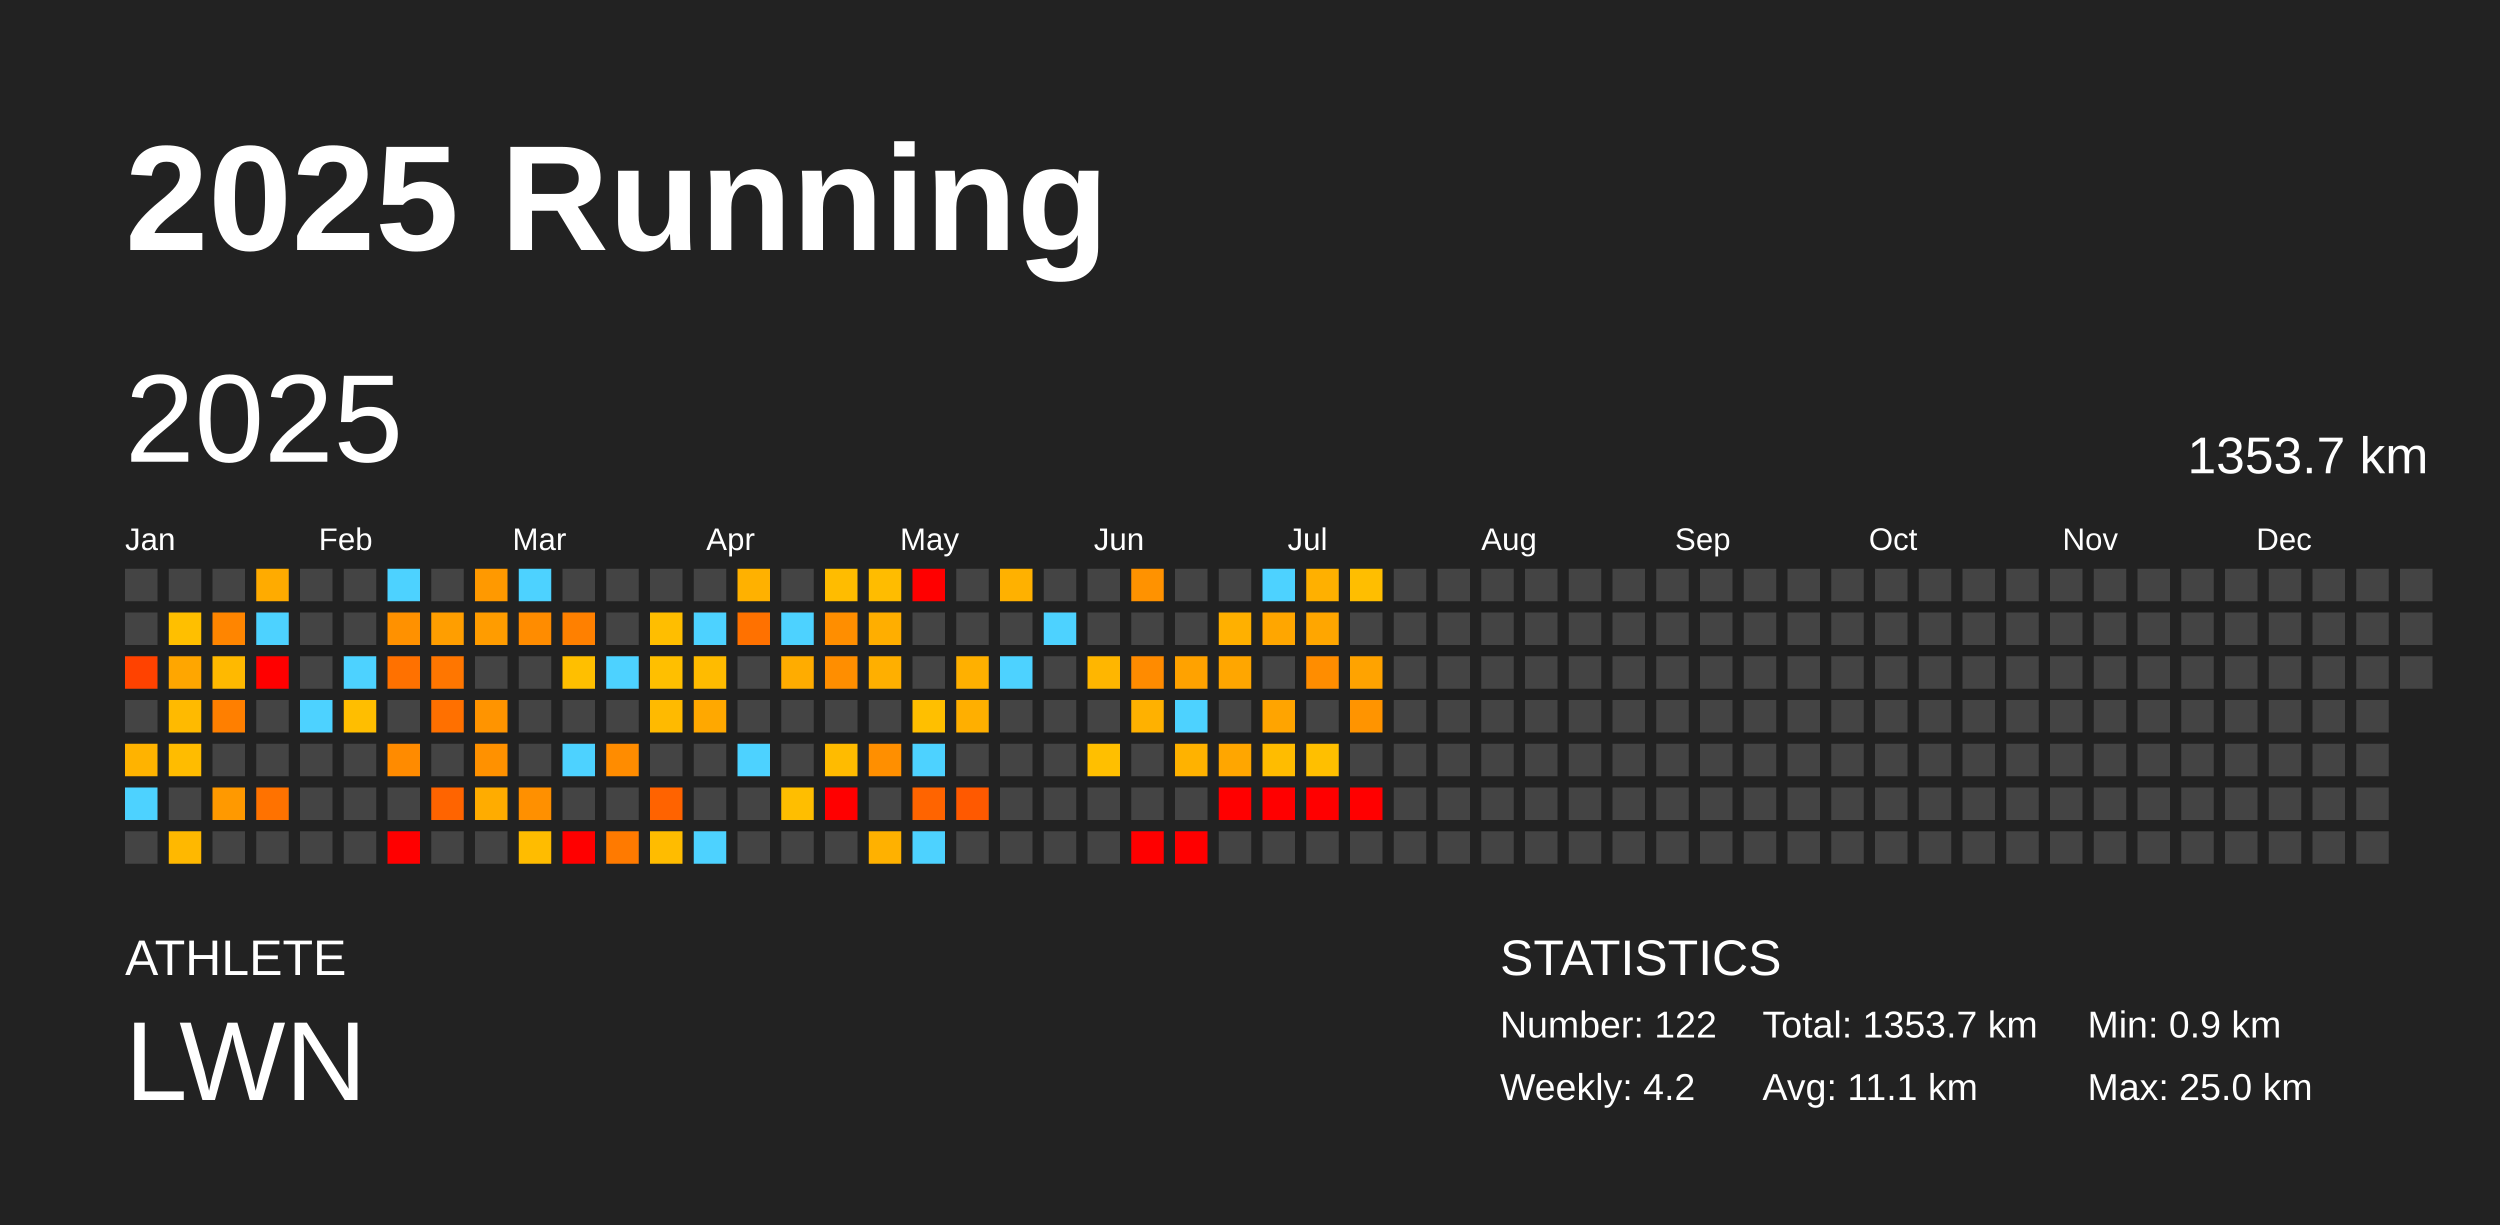
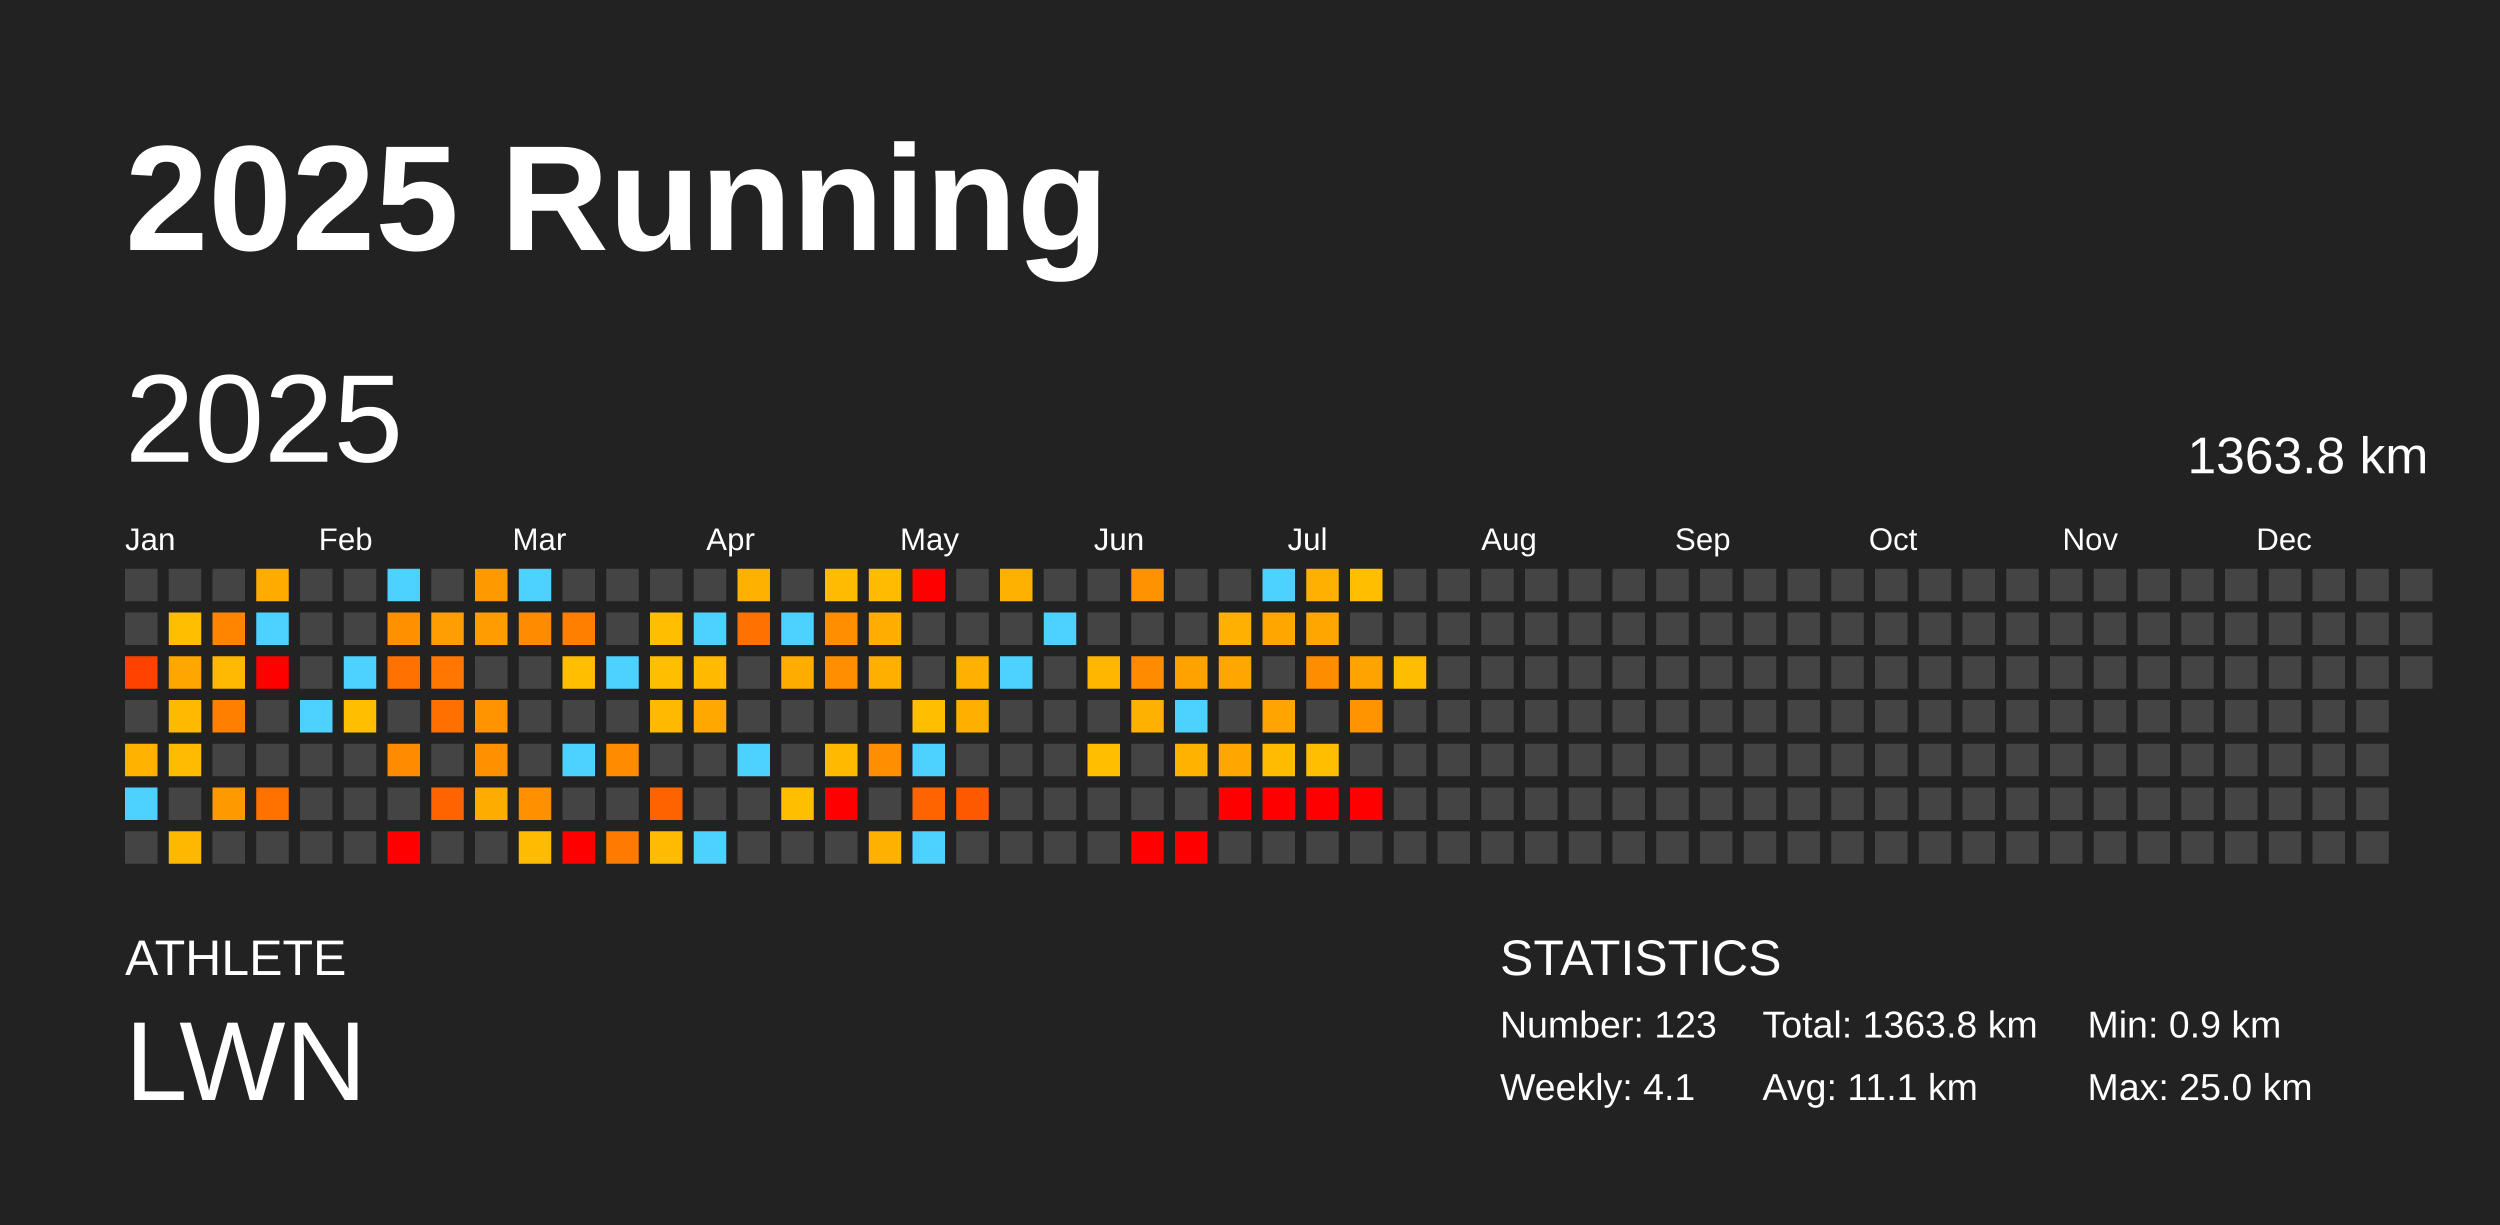
<svg xmlns="http://www.w3.org/2000/svg" baseProfile="full" height="98mm" version="1.1" viewBox="0,0,200,98" width="200mm">
  <defs />
  <rect fill="#222222" height="98" width="200" x="0" y="0" />
  <text fill="#FFFFFF" style="font-size:12px; font-family:Arial; font-weight:bold;" x="10" y="20">2025 Running</text>
  <text fill="#FFFFFF" style="font-size:4px; font-family:Arial" x="10" y="78">ATHLETE</text>
  <text fill="#FFFFFF" style="font-size:9px; font-family:Arial" x="10" y="88">LWN</text>
  <text fill="#FFFFFF" style="font-size:4px; font-family:Arial" x="120" y="78">STATISTICS</text>
-   <text fill="#FFFFFF" style="font-size:3px; font-family:Arial" x="120" y="83">Number: 122</text>
-   <text fill="#FFFFFF" style="font-size:3px; font-family:Arial" x="120" y="88">Weekly: 4.2</text>
-   <text fill="#FFFFFF" style="font-size:3px; font-family:Arial" x="141" y="83">Total: 1353.7 km</text>
+   <text fill="#FFFFFF" style="font-size:3px; font-family:Arial" x="120" y="83">Number: 123</text>
+   <text fill="#FFFFFF" style="font-size:3px; font-family:Arial" x="120" y="88">Weekly: 4.1</text>
+   <text fill="#FFFFFF" style="font-size:3px; font-family:Arial" x="141" y="83">Total: 1363.8 km</text>
  <text fill="#FFFFFF" style="font-size:3px; font-family:Arial" x="141" y="88">Avg: 11.1 km</text>
  <text fill="#FFFFFF" style="font-size:3px; font-family:Arial" x="167" y="83">Min: 0.9 km</text>
  <text fill="#FFFFFF" style="font-size:3px; font-family:Arial" x="167" y="88">Max: 25.0 km</text>
  <text dominant-baseline="hanging" fill="#FFFFFF" style="font-size:10.0px; font-family:Arial;" x="10" y="30">2025</text>
-   <text dominant-baseline="hanging" fill="#FFFFFF" style="font-size:4.125px; font-family:Arial;" x="175" y="35">1353.7 km</text>
+   <text dominant-baseline="hanging" fill="#FFFFFF" style="font-size:4.125px; font-family:Arial;" x="175" y="35">1363.8 km</text>
  <text fill="#FFFFFF" style="font-size:2.5px; font-family:Arial" x="10.0" y="44">Jan</text>
  <text fill="#FFFFFF" style="font-size:2.5px; font-family:Arial" x="25.5" y="44">Feb</text>
  <text fill="#FFFFFF" style="font-size:2.5px; font-family:Arial" x="41.0" y="44">Mar</text>
  <text fill="#FFFFFF" style="font-size:2.5px; font-family:Arial" x="56.5" y="44">Apr</text>
  <text fill="#FFFFFF" style="font-size:2.5px; font-family:Arial" x="72.0" y="44">May</text>
  <text fill="#FFFFFF" style="font-size:2.5px; font-family:Arial" x="87.5" y="44">Jun</text>
  <text fill="#FFFFFF" style="font-size:2.5px; font-family:Arial" x="103.0" y="44">Jul</text>
  <text fill="#FFFFFF" style="font-size:2.5px; font-family:Arial" x="118.5" y="44">Aug</text>
  <text fill="#FFFFFF" style="font-size:2.5px; font-family:Arial" x="134.0" y="44">Sep</text>
  <text fill="#FFFFFF" style="font-size:2.5px; font-family:Arial" x="149.5" y="44">Oct</text>
  <text fill="#FFFFFF" style="font-size:2.5px; font-family:Arial" x="165.0" y="44">Nov</text>
  <text fill="#FFFFFF" style="font-size:2.5px; font-family:Arial" x="180.5" y="44">Dec</text>
  <rect fill="#444444" height="2.6" width="2.6" x="10.0" y="45.5" />
  <rect fill="#444444" height="2.6" width="2.6" x="10.0" y="49.0" />
  <rect fill="#ff4200" height="2.6" width="2.6" x="10.0" y="52.5" />
  <rect fill="#444444" height="2.6" width="2.6" x="10.0" y="56.0" />
  <rect fill="#ffb300" height="2.6" width="2.6" x="10.0" y="59.5" />
  <rect fill="#4dd2ff" height="2.6" width="2.6" x="10.0" y="63.0" />
  <rect fill="#444444" height="2.6" width="2.6" x="10.0" y="66.5" />
  <rect fill="#444444" height="2.6" width="2.6" x="13.5" y="45.5" />
  <rect fill="#ffbf00" height="2.6" width="2.6" x="13.5" y="49.0" />
  <rect fill="#ffa600" height="2.6" width="2.6" x="13.5" y="52.5" />
  <rect fill="#ffba00" height="2.6" width="2.6" x="13.5" y="56.0" />
  <rect fill="#ffbc00" height="2.6" width="2.6" x="13.5" y="59.5" />
  <rect fill="#444444" height="2.6" width="2.6" x="13.5" y="63.0" />
  <rect fill="#ffb800" height="2.6" width="2.6" x="13.5" y="66.5" />
  <rect fill="#444444" height="2.6" width="2.6" x="17.0" y="45.5" />
  <rect fill="#ff8500" height="2.6" width="2.6" x="17.0" y="49.0" />
  <rect fill="#ffb900" height="2.6" width="2.6" x="17.0" y="52.5" />
  <rect fill="#ff7f00" height="2.6" width="2.6" x="17.0" y="56.0" />
  <rect fill="#444444" height="2.6" width="2.6" x="17.0" y="59.5" />
  <rect fill="#ff9900" height="2.6" width="2.6" x="17.0" y="63.0" />
  <rect fill="#444444" height="2.6" width="2.6" x="17.0" y="66.5" />
  <rect fill="#ffab00" height="2.6" width="2.6" x="20.5" y="45.5" />
  <rect fill="#4dd2ff" height="2.6" width="2.6" x="20.5" y="49.0" />
  <rect fill="red" height="2.6" width="2.6" x="20.5" y="52.5" />
  <rect fill="#444444" height="2.6" width="2.6" x="20.5" y="56.0" />
  <rect fill="#444444" height="2.6" width="2.6" x="20.5" y="59.5" />
  <rect fill="#ff7200" height="2.6" width="2.6" x="20.5" y="63.0" />
  <rect fill="#444444" height="2.6" width="2.6" x="20.5" y="66.5" />
  <rect fill="#444444" height="2.6" width="2.6" x="24.0" y="45.5" />
  <rect fill="#444444" height="2.6" width="2.6" x="24.0" y="49.0" />
  <rect fill="#444444" height="2.6" width="2.6" x="24.0" y="52.5" />
  <rect fill="#4dd2ff" height="2.6" width="2.6" x="24.0" y="56.0" />
  <rect fill="#444444" height="2.6" width="2.6" x="24.0" y="59.5" />
  <rect fill="#444444" height="2.6" width="2.6" x="24.0" y="63.0" />
  <rect fill="#444444" height="2.6" width="2.6" x="24.0" y="66.5" />
  <rect fill="#444444" height="2.6" width="2.6" x="27.5" y="45.5" />
  <rect fill="#444444" height="2.6" width="2.6" x="27.5" y="49.0" />
  <rect fill="#4dd2ff" height="2.6" width="2.6" x="27.5" y="52.5" />
  <rect fill="#ffbe00" height="2.6" width="2.6" x="27.5" y="56.0" />
  <rect fill="#444444" height="2.6" width="2.6" x="27.5" y="59.5" />
  <rect fill="#444444" height="2.6" width="2.6" x="27.5" y="63.0" />
  <rect fill="#444444" height="2.6" width="2.6" x="27.5" y="66.5" />
  <rect fill="#4dd2ff" height="2.6" width="2.6" x="31.0" y="45.5" />
  <rect fill="#ff9100" height="2.6" width="2.6" x="31.0" y="49.0" />
  <rect fill="#ff7100" height="2.6" width="2.6" x="31.0" y="52.5" />
  <rect fill="#444444" height="2.6" width="2.6" x="31.0" y="56.0" />
  <rect fill="#ff8b00" height="2.6" width="2.6" x="31.0" y="59.5" />
  <rect fill="#444444" height="2.6" width="2.6" x="31.0" y="63.0" />
  <rect fill="red" height="2.6" width="2.6" x="31.0" y="66.5" />
  <rect fill="#444444" height="2.6" width="2.6" x="34.5" y="45.5" />
  <rect fill="#ff9e00" height="2.6" width="2.6" x="34.5" y="49.0" />
  <rect fill="#ff7600" height="2.6" width="2.6" x="34.5" y="52.5" />
  <rect fill="#ff7000" height="2.6" width="2.6" x="34.5" y="56.0" />
  <rect fill="#444444" height="2.6" width="2.6" x="34.5" y="59.5" />
  <rect fill="#ff6400" height="2.6" width="2.6" x="34.5" y="63.0" />
  <rect fill="#444444" height="2.6" width="2.6" x="34.5" y="66.5" />
  <rect fill="#ff9900" height="2.6" width="2.6" x="38.0" y="45.5" />
  <rect fill="#ff9c00" height="2.6" width="2.6" x="38.0" y="49.0" />
  <rect fill="#444444" height="2.6" width="2.6" x="38.0" y="52.5" />
  <rect fill="#ff9400" height="2.6" width="2.6" x="38.0" y="56.0" />
  <rect fill="#ff9100" height="2.6" width="2.6" x="38.0" y="59.5" />
  <rect fill="#ffac00" height="2.6" width="2.6" x="38.0" y="63.0" />
  <rect fill="#444444" height="2.6" width="2.6" x="38.0" y="66.5" />
  <rect fill="#4dd2ff" height="2.6" width="2.6" x="41.5" y="45.5" />
  <rect fill="#ff8c00" height="2.6" width="2.6" x="41.5" y="49.0" />
  <rect fill="#444444" height="2.6" width="2.6" x="41.5" y="52.5" />
  <rect fill="#444444" height="2.6" width="2.6" x="41.5" y="56.0" />
  <rect fill="#444444" height="2.6" width="2.6" x="41.5" y="59.5" />
  <rect fill="#ff9000" height="2.6" width="2.6" x="41.5" y="63.0" />
  <rect fill="#ffbc00" height="2.6" width="2.6" x="41.5" y="66.5" />
  <rect fill="#444444" height="2.6" width="2.6" x="45.0" y="45.5" />
  <rect fill="#ff8000" height="2.6" width="2.6" x="45.0" y="49.0" />
  <rect fill="#ffbf00" height="2.6" width="2.6" x="45.0" y="52.5" />
  <rect fill="#444444" height="2.6" width="2.6" x="45.0" y="56.0" />
  <rect fill="#4dd2ff" height="2.6" width="2.6" x="45.0" y="59.5" />
  <rect fill="#444444" height="2.6" width="2.6" x="45.0" y="63.0" />
  <rect fill="red" height="2.6" width="2.6" x="45.0" y="66.5" />
  <rect fill="#444444" height="2.6" width="2.6" x="48.5" y="45.5" />
  <rect fill="#444444" height="2.6" width="2.6" x="48.5" y="49.0" />
  <rect fill="#4dd2ff" height="2.6" width="2.6" x="48.5" y="52.5" />
  <rect fill="#444444" height="2.6" width="2.6" x="48.5" y="56.0" />
  <rect fill="#ff8c00" height="2.6" width="2.6" x="48.5" y="59.5" />
  <rect fill="#444444" height="2.6" width="2.6" x="48.5" y="63.0" />
  <rect fill="#ff7a00" height="2.6" width="2.6" x="48.5" y="66.5" />
  <rect fill="#444444" height="2.6" width="2.6" x="52.0" y="45.5" />
  <rect fill="#ffbe00" height="2.6" width="2.6" x="52.0" y="49.0" />
  <rect fill="#ffbf00" height="2.6" width="2.6" x="52.0" y="52.5" />
  <rect fill="#ffba00" height="2.6" width="2.6" x="52.0" y="56.0" />
  <rect fill="#444444" height="2.6" width="2.6" x="52.0" y="59.5" />
  <rect fill="#ff6300" height="2.6" width="2.6" x="52.0" y="63.0" />
  <rect fill="#ffbc00" height="2.6" width="2.6" x="52.0" y="66.5" />
  <rect fill="#444444" height="2.6" width="2.6" x="55.5" y="45.5" />
  <rect fill="#4dd2ff" height="2.6" width="2.6" x="55.5" y="49.0" />
  <rect fill="#ffbb00" height="2.6" width="2.6" x="55.5" y="52.5" />
  <rect fill="#ffa800" height="2.6" width="2.6" x="55.5" y="56.0" />
  <rect fill="#444444" height="2.6" width="2.6" x="55.5" y="59.5" />
  <rect fill="#444444" height="2.6" width="2.6" x="55.5" y="63.0" />
  <rect fill="#4dd2ff" height="2.6" width="2.6" x="55.5" y="66.5" />
  <rect fill="#ffb100" height="2.6" width="2.6" x="59.0" y="45.5" />
  <rect fill="#ff7100" height="2.6" width="2.6" x="59.0" y="49.0" />
  <rect fill="#444444" height="2.6" width="2.6" x="59.0" y="52.5" />
  <rect fill="#444444" height="2.6" width="2.6" x="59.0" y="56.0" />
  <rect fill="#4dd2ff" height="2.6" width="2.6" x="59.0" y="59.5" />
  <rect fill="#444444" height="2.6" width="2.6" x="59.0" y="63.0" />
  <rect fill="#444444" height="2.6" width="2.6" x="59.0" y="66.5" />
  <rect fill="#444444" height="2.6" width="2.6" x="62.5" y="45.5" />
  <rect fill="#4dd2ff" height="2.6" width="2.6" x="62.5" y="49.0" />
  <rect fill="#ffac00" height="2.6" width="2.6" x="62.5" y="52.5" />
  <rect fill="#444444" height="2.6" width="2.6" x="62.5" y="56.0" />
  <rect fill="#444444" height="2.6" width="2.6" x="62.5" y="59.5" />
  <rect fill="#ffbe00" height="2.6" width="2.6" x="62.5" y="63.0" />
  <rect fill="#444444" height="2.6" width="2.6" x="62.5" y="66.5" />
  <rect fill="#ffbc00" height="2.6" width="2.6" x="66.0" y="45.5" />
  <rect fill="#ff8e00" height="2.6" width="2.6" x="66.0" y="49.0" />
  <rect fill="#ff8e00" height="2.6" width="2.6" x="66.0" y="52.5" />
  <rect fill="#444444" height="2.6" width="2.6" x="66.0" y="56.0" />
  <rect fill="#ffbb00" height="2.6" width="2.6" x="66.0" y="59.5" />
  <rect fill="red" height="2.6" width="2.6" x="66.0" y="63.0" />
  <rect fill="#444444" height="2.6" width="2.6" x="66.0" y="66.5" />
  <rect fill="#ffbc00" height="2.6" width="2.6" x="69.5" y="45.5" />
  <rect fill="#ffae00" height="2.6" width="2.6" x="69.5" y="49.0" />
  <rect fill="#ffaf00" height="2.6" width="2.6" x="69.5" y="52.5" />
  <rect fill="#444444" height="2.6" width="2.6" x="69.5" y="56.0" />
  <rect fill="#ff8f00" height="2.6" width="2.6" x="69.5" y="59.5" />
  <rect fill="#444444" height="2.6" width="2.6" x="69.5" y="63.0" />
  <rect fill="#ffb100" height="2.6" width="2.6" x="69.5" y="66.5" />
  <rect fill="red" height="2.6" width="2.6" x="73.0" y="45.5" />
  <rect fill="#444444" height="2.6" width="2.6" x="73.0" y="49.0" />
  <rect fill="#444444" height="2.6" width="2.6" x="73.0" y="52.5" />
  <rect fill="#ffbf00" height="2.6" width="2.6" x="73.0" y="56.0" />
  <rect fill="#4dd2ff" height="2.6" width="2.6" x="73.0" y="59.5" />
  <rect fill="#ff6400" height="2.6" width="2.6" x="73.0" y="63.0" />
  <rect fill="#4dd2ff" height="2.6" width="2.6" x="73.0" y="66.5" />
  <rect fill="#444444" height="2.6" width="2.6" x="76.5" y="45.5" />
  <rect fill="#444444" height="2.6" width="2.6" x="76.5" y="49.0" />
  <rect fill="#ffb000" height="2.6" width="2.6" x="76.5" y="52.5" />
  <rect fill="#ffaf00" height="2.6" width="2.6" x="76.5" y="56.0" />
  <rect fill="#444444" height="2.6" width="2.6" x="76.5" y="59.5" />
  <rect fill="#ff5900" height="2.6" width="2.6" x="76.5" y="63.0" />
  <rect fill="#444444" height="2.6" width="2.6" x="76.5" y="66.5" />
  <rect fill="#ffb100" height="2.6" width="2.6" x="80.0" y="45.5" />
  <rect fill="#444444" height="2.6" width="2.6" x="80.0" y="49.0" />
  <rect fill="#4dd2ff" height="2.6" width="2.6" x="80.0" y="52.5" />
  <rect fill="#444444" height="2.6" width="2.6" x="80.0" y="56.0" />
  <rect fill="#444444" height="2.6" width="2.6" x="80.0" y="59.5" />
  <rect fill="#444444" height="2.6" width="2.6" x="80.0" y="63.0" />
  <rect fill="#444444" height="2.6" width="2.6" x="80.0" y="66.5" />
  <rect fill="#444444" height="2.6" width="2.6" x="83.5" y="45.5" />
  <rect fill="#4dd2ff" height="2.6" width="2.6" x="83.5" y="49.0" />
  <rect fill="#444444" height="2.6" width="2.6" x="83.5" y="52.5" />
  <rect fill="#444444" height="2.6" width="2.6" x="83.5" y="56.0" />
  <rect fill="#444444" height="2.6" width="2.6" x="83.5" y="59.5" />
  <rect fill="#444444" height="2.6" width="2.6" x="83.5" y="63.0" />
  <rect fill="#444444" height="2.6" width="2.6" x="83.5" y="66.5" />
  <rect fill="#444444" height="2.6" width="2.6" x="87.0" y="45.5" />
  <rect fill="#444444" height="2.6" width="2.6" x="87.0" y="49.0" />
  <rect fill="#ffb600" height="2.6" width="2.6" x="87.0" y="52.5" />
  <rect fill="#444444" height="2.6" width="2.6" x="87.0" y="56.0" />
  <rect fill="#ffbf00" height="2.6" width="2.6" x="87.0" y="59.5" />
  <rect fill="#444444" height="2.6" width="2.6" x="87.0" y="63.0" />
  <rect fill="#444444" height="2.6" width="2.6" x="87.0" y="66.5" />
  <rect fill="#ff9200" height="2.6" width="2.6" x="90.5" y="45.5" />
  <rect fill="#444444" height="2.6" width="2.6" x="90.5" y="49.0" />
  <rect fill="#ff8b00" height="2.6" width="2.6" x="90.5" y="52.5" />
  <rect fill="#ffb100" height="2.6" width="2.6" x="90.5" y="56.0" />
  <rect fill="#444444" height="2.6" width="2.6" x="90.5" y="59.5" />
  <rect fill="#444444" height="2.6" width="2.6" x="90.5" y="63.0" />
  <rect fill="red" height="2.6" width="2.6" x="90.5" y="66.5" />
  <rect fill="#444444" height="2.6" width="2.6" x="94.0" y="45.5" />
  <rect fill="#444444" height="2.6" width="2.6" x="94.0" y="49.0" />
  <rect fill="#ffa200" height="2.6" width="2.6" x="94.0" y="52.5" />
  <rect fill="#4dd2ff" height="2.6" width="2.6" x="94.0" y="56.0" />
  <rect fill="#ffb200" height="2.6" width="2.6" x="94.0" y="59.5" />
  <rect fill="#444444" height="2.6" width="2.6" x="94.0" y="63.0" />
  <rect fill="red" height="2.6" width="2.6" x="94.0" y="66.5" />
  <rect fill="#444444" height="2.6" width="2.6" x="97.5" y="45.5" />
  <rect fill="#ffb000" height="2.6" width="2.6" x="97.5" y="49.0" />
  <rect fill="#ffa600" height="2.6" width="2.6" x="97.5" y="52.5" />
  <rect fill="#444444" height="2.6" width="2.6" x="97.5" y="56.0" />
  <rect fill="#ffa600" height="2.6" width="2.6" x="97.5" y="59.5" />
  <rect fill="red" height="2.6" width="2.6" x="97.5" y="63.0" />
  <rect fill="#444444" height="2.6" width="2.6" x="97.5" y="66.5" />
  <rect fill="#4dd2ff" height="2.6" width="2.6" x="101.0" y="45.5" />
  <rect fill="#ffa600" height="2.6" width="2.6" x="101.0" y="49.0" />
  <rect fill="#444444" height="2.6" width="2.6" x="101.0" y="52.5" />
  <rect fill="#ffa400" height="2.6" width="2.6" x="101.0" y="56.0" />
  <rect fill="#ffbc00" height="2.6" width="2.6" x="101.0" y="59.5" />
  <rect fill="red" height="2.6" width="2.6" x="101.0" y="63.0" />
  <rect fill="#444444" height="2.6" width="2.6" x="101.0" y="66.5" />
  <rect fill="#ffb000" height="2.6" width="2.6" x="104.5" y="45.5" />
  <rect fill="#ffa600" height="2.6" width="2.6" x="104.5" y="49.0" />
  <rect fill="#ff8d00" height="2.6" width="2.6" x="104.5" y="52.5" />
  <rect fill="#444444" height="2.6" width="2.6" x="104.5" y="56.0" />
  <rect fill="#ffbf00" height="2.6" width="2.6" x="104.5" y="59.5" />
  <rect fill="red" height="2.6" width="2.6" x="104.5" y="63.0" />
  <rect fill="#444444" height="2.6" width="2.6" x="104.5" y="66.5" />
  <rect fill="#ffbe00" height="2.6" width="2.6" x="108.0" y="45.5" />
  <rect fill="#444444" height="2.6" width="2.6" x="108.0" y="49.0" />
  <rect fill="#ffa300" height="2.6" width="2.6" x="108.0" y="52.5" />
  <rect fill="#ff9400" height="2.6" width="2.6" x="108.0" y="56.0" />
  <rect fill="#444444" height="2.6" width="2.6" x="108.0" y="59.5" />
  <rect fill="red" height="2.6" width="2.6" x="108.0" y="63.0" />
  <rect fill="#444444" height="2.6" width="2.6" x="108.0" y="66.5" />
  <rect fill="#444444" height="2.6" width="2.6" x="111.5" y="45.5" />
  <rect fill="#444444" height="2.6" width="2.6" x="111.5" y="49.0" />
-   <rect fill="#444444" height="2.6" width="2.6" x="111.5" y="52.5" />
+   <rect fill="#ffbd00" height="2.6" width="2.6" x="111.5" y="52.5" />
  <rect fill="#444444" height="2.6" width="2.6" x="111.5" y="56.0" />
  <rect fill="#444444" height="2.6" width="2.6" x="111.5" y="59.5" />
  <rect fill="#444444" height="2.6" width="2.6" x="111.5" y="63.0" />
  <rect fill="#444444" height="2.6" width="2.6" x="111.5" y="66.5" />
  <rect fill="#444444" height="2.6" width="2.6" x="115.0" y="45.5" />
  <rect fill="#444444" height="2.6" width="2.6" x="115.0" y="49.0" />
  <rect fill="#444444" height="2.6" width="2.6" x="115.0" y="52.5" />
  <rect fill="#444444" height="2.6" width="2.6" x="115.0" y="56.0" />
  <rect fill="#444444" height="2.6" width="2.6" x="115.0" y="59.5" />
  <rect fill="#444444" height="2.6" width="2.6" x="115.0" y="63.0" />
  <rect fill="#444444" height="2.6" width="2.6" x="115.0" y="66.5" />
  <rect fill="#444444" height="2.6" width="2.6" x="118.5" y="45.5" />
  <rect fill="#444444" height="2.6" width="2.6" x="118.5" y="49.0" />
  <rect fill="#444444" height="2.6" width="2.6" x="118.5" y="52.5" />
  <rect fill="#444444" height="2.6" width="2.6" x="118.5" y="56.0" />
  <rect fill="#444444" height="2.6" width="2.6" x="118.5" y="59.5" />
  <rect fill="#444444" height="2.6" width="2.6" x="118.5" y="63.0" />
  <rect fill="#444444" height="2.6" width="2.6" x="118.5" y="66.5" />
  <rect fill="#444444" height="2.6" width="2.6" x="122.0" y="45.5" />
  <rect fill="#444444" height="2.6" width="2.6" x="122.0" y="49.0" />
  <rect fill="#444444" height="2.6" width="2.6" x="122.0" y="52.5" />
  <rect fill="#444444" height="2.6" width="2.6" x="122.0" y="56.0" />
  <rect fill="#444444" height="2.6" width="2.6" x="122.0" y="59.5" />
  <rect fill="#444444" height="2.6" width="2.6" x="122.0" y="63.0" />
  <rect fill="#444444" height="2.6" width="2.6" x="122.0" y="66.5" />
  <rect fill="#444444" height="2.6" width="2.6" x="125.5" y="45.5" />
  <rect fill="#444444" height="2.6" width="2.6" x="125.5" y="49.0" />
  <rect fill="#444444" height="2.6" width="2.6" x="125.5" y="52.5" />
  <rect fill="#444444" height="2.6" width="2.6" x="125.5" y="56.0" />
  <rect fill="#444444" height="2.6" width="2.6" x="125.5" y="59.5" />
  <rect fill="#444444" height="2.6" width="2.6" x="125.5" y="63.0" />
  <rect fill="#444444" height="2.6" width="2.6" x="125.5" y="66.5" />
  <rect fill="#444444" height="2.6" width="2.6" x="129.0" y="45.5" />
  <rect fill="#444444" height="2.6" width="2.6" x="129.0" y="49.0" />
  <rect fill="#444444" height="2.6" width="2.6" x="129.0" y="52.5" />
  <rect fill="#444444" height="2.6" width="2.6" x="129.0" y="56.0" />
  <rect fill="#444444" height="2.6" width="2.6" x="129.0" y="59.5" />
  <rect fill="#444444" height="2.6" width="2.6" x="129.0" y="63.0" />
  <rect fill="#444444" height="2.6" width="2.6" x="129.0" y="66.5" />
  <rect fill="#444444" height="2.6" width="2.6" x="132.5" y="45.5" />
  <rect fill="#444444" height="2.6" width="2.6" x="132.5" y="49.0" />
  <rect fill="#444444" height="2.6" width="2.6" x="132.5" y="52.5" />
  <rect fill="#444444" height="2.6" width="2.6" x="132.5" y="56.0" />
  <rect fill="#444444" height="2.6" width="2.6" x="132.5" y="59.5" />
  <rect fill="#444444" height="2.6" width="2.6" x="132.5" y="63.0" />
  <rect fill="#444444" height="2.6" width="2.6" x="132.5" y="66.5" />
  <rect fill="#444444" height="2.6" width="2.6" x="136.0" y="45.5" />
  <rect fill="#444444" height="2.6" width="2.6" x="136.0" y="49.0" />
  <rect fill="#444444" height="2.6" width="2.6" x="136.0" y="52.5" />
  <rect fill="#444444" height="2.6" width="2.6" x="136.0" y="56.0" />
  <rect fill="#444444" height="2.6" width="2.6" x="136.0" y="59.5" />
  <rect fill="#444444" height="2.6" width="2.6" x="136.0" y="63.0" />
  <rect fill="#444444" height="2.6" width="2.6" x="136.0" y="66.5" />
  <rect fill="#444444" height="2.6" width="2.6" x="139.5" y="45.5" />
  <rect fill="#444444" height="2.6" width="2.6" x="139.5" y="49.0" />
  <rect fill="#444444" height="2.6" width="2.6" x="139.5" y="52.5" />
  <rect fill="#444444" height="2.6" width="2.6" x="139.5" y="56.0" />
  <rect fill="#444444" height="2.6" width="2.6" x="139.5" y="59.5" />
  <rect fill="#444444" height="2.6" width="2.6" x="139.5" y="63.0" />
  <rect fill="#444444" height="2.6" width="2.6" x="139.5" y="66.5" />
  <rect fill="#444444" height="2.6" width="2.6" x="143.0" y="45.5" />
  <rect fill="#444444" height="2.6" width="2.6" x="143.0" y="49.0" />
  <rect fill="#444444" height="2.6" width="2.6" x="143.0" y="52.5" />
  <rect fill="#444444" height="2.6" width="2.6" x="143.0" y="56.0" />
  <rect fill="#444444" height="2.6" width="2.6" x="143.0" y="59.5" />
  <rect fill="#444444" height="2.6" width="2.6" x="143.0" y="63.0" />
  <rect fill="#444444" height="2.6" width="2.6" x="143.0" y="66.5" />
  <rect fill="#444444" height="2.6" width="2.6" x="146.5" y="45.5" />
  <rect fill="#444444" height="2.6" width="2.6" x="146.5" y="49.0" />
  <rect fill="#444444" height="2.6" width="2.6" x="146.5" y="52.5" />
  <rect fill="#444444" height="2.6" width="2.6" x="146.5" y="56.0" />
  <rect fill="#444444" height="2.6" width="2.6" x="146.5" y="59.5" />
  <rect fill="#444444" height="2.6" width="2.6" x="146.5" y="63.0" />
  <rect fill="#444444" height="2.6" width="2.6" x="146.5" y="66.5" />
  <rect fill="#444444" height="2.6" width="2.6" x="150.0" y="45.5" />
  <rect fill="#444444" height="2.6" width="2.6" x="150.0" y="49.0" />
  <rect fill="#444444" height="2.6" width="2.6" x="150.0" y="52.5" />
  <rect fill="#444444" height="2.6" width="2.6" x="150.0" y="56.0" />
  <rect fill="#444444" height="2.6" width="2.6" x="150.0" y="59.5" />
  <rect fill="#444444" height="2.6" width="2.6" x="150.0" y="63.0" />
  <rect fill="#444444" height="2.6" width="2.6" x="150.0" y="66.5" />
  <rect fill="#444444" height="2.6" width="2.6" x="153.5" y="45.5" />
  <rect fill="#444444" height="2.6" width="2.6" x="153.5" y="49.0" />
  <rect fill="#444444" height="2.6" width="2.6" x="153.5" y="52.5" />
  <rect fill="#444444" height="2.6" width="2.6" x="153.5" y="56.0" />
  <rect fill="#444444" height="2.6" width="2.6" x="153.5" y="59.5" />
  <rect fill="#444444" height="2.6" width="2.6" x="153.5" y="63.0" />
  <rect fill="#444444" height="2.6" width="2.6" x="153.5" y="66.5" />
  <rect fill="#444444" height="2.6" width="2.6" x="157.0" y="45.5" />
  <rect fill="#444444" height="2.6" width="2.6" x="157.0" y="49.0" />
  <rect fill="#444444" height="2.6" width="2.6" x="157.0" y="52.5" />
  <rect fill="#444444" height="2.6" width="2.6" x="157.0" y="56.0" />
  <rect fill="#444444" height="2.6" width="2.6" x="157.0" y="59.5" />
  <rect fill="#444444" height="2.6" width="2.6" x="157.0" y="63.0" />
  <rect fill="#444444" height="2.6" width="2.6" x="157.0" y="66.5" />
  <rect fill="#444444" height="2.6" width="2.6" x="160.5" y="45.5" />
  <rect fill="#444444" height="2.6" width="2.6" x="160.5" y="49.0" />
  <rect fill="#444444" height="2.6" width="2.6" x="160.5" y="52.5" />
  <rect fill="#444444" height="2.6" width="2.6" x="160.5" y="56.0" />
  <rect fill="#444444" height="2.6" width="2.6" x="160.5" y="59.5" />
  <rect fill="#444444" height="2.6" width="2.6" x="160.5" y="63.0" />
  <rect fill="#444444" height="2.6" width="2.6" x="160.5" y="66.5" />
  <rect fill="#444444" height="2.6" width="2.6" x="164.0" y="45.5" />
  <rect fill="#444444" height="2.6" width="2.6" x="164.0" y="49.0" />
  <rect fill="#444444" height="2.6" width="2.6" x="164.0" y="52.5" />
  <rect fill="#444444" height="2.6" width="2.6" x="164.0" y="56.0" />
  <rect fill="#444444" height="2.6" width="2.6" x="164.0" y="59.5" />
  <rect fill="#444444" height="2.6" width="2.6" x="164.0" y="63.0" />
  <rect fill="#444444" height="2.6" width="2.6" x="164.0" y="66.5" />
  <rect fill="#444444" height="2.6" width="2.6" x="167.5" y="45.5" />
  <rect fill="#444444" height="2.6" width="2.6" x="167.5" y="49.0" />
  <rect fill="#444444" height="2.6" width="2.6" x="167.5" y="52.5" />
  <rect fill="#444444" height="2.6" width="2.6" x="167.5" y="56.0" />
  <rect fill="#444444" height="2.6" width="2.6" x="167.5" y="59.5" />
  <rect fill="#444444" height="2.6" width="2.6" x="167.5" y="63.0" />
  <rect fill="#444444" height="2.6" width="2.6" x="167.5" y="66.5" />
  <rect fill="#444444" height="2.6" width="2.6" x="171.0" y="45.5" />
  <rect fill="#444444" height="2.6" width="2.6" x="171.0" y="49.0" />
  <rect fill="#444444" height="2.6" width="2.6" x="171.0" y="52.5" />
  <rect fill="#444444" height="2.6" width="2.6" x="171.0" y="56.0" />
  <rect fill="#444444" height="2.6" width="2.6" x="171.0" y="59.5" />
  <rect fill="#444444" height="2.6" width="2.6" x="171.0" y="63.0" />
  <rect fill="#444444" height="2.6" width="2.6" x="171.0" y="66.5" />
  <rect fill="#444444" height="2.6" width="2.6" x="174.5" y="45.5" />
  <rect fill="#444444" height="2.6" width="2.6" x="174.5" y="49.0" />
  <rect fill="#444444" height="2.6" width="2.6" x="174.5" y="52.5" />
  <rect fill="#444444" height="2.6" width="2.6" x="174.5" y="56.0" />
  <rect fill="#444444" height="2.6" width="2.6" x="174.5" y="59.5" />
  <rect fill="#444444" height="2.6" width="2.6" x="174.5" y="63.0" />
  <rect fill="#444444" height="2.6" width="2.6" x="174.5" y="66.5" />
  <rect fill="#444444" height="2.6" width="2.6" x="178.0" y="45.5" />
  <rect fill="#444444" height="2.6" width="2.6" x="178.0" y="49.0" />
  <rect fill="#444444" height="2.6" width="2.6" x="178.0" y="52.5" />
  <rect fill="#444444" height="2.6" width="2.6" x="178.0" y="56.0" />
  <rect fill="#444444" height="2.6" width="2.6" x="178.0" y="59.5" />
  <rect fill="#444444" height="2.6" width="2.6" x="178.0" y="63.0" />
  <rect fill="#444444" height="2.6" width="2.6" x="178.0" y="66.5" />
  <rect fill="#444444" height="2.6" width="2.6" x="181.5" y="45.5" />
  <rect fill="#444444" height="2.6" width="2.6" x="181.5" y="49.0" />
  <rect fill="#444444" height="2.6" width="2.6" x="181.5" y="52.5" />
  <rect fill="#444444" height="2.6" width="2.6" x="181.5" y="56.0" />
  <rect fill="#444444" height="2.6" width="2.6" x="181.5" y="59.5" />
  <rect fill="#444444" height="2.6" width="2.6" x="181.5" y="63.0" />
  <rect fill="#444444" height="2.6" width="2.6" x="181.5" y="66.5" />
  <rect fill="#444444" height="2.6" width="2.6" x="185.0" y="45.5" />
  <rect fill="#444444" height="2.6" width="2.6" x="185.0" y="49.0" />
  <rect fill="#444444" height="2.6" width="2.6" x="185.0" y="52.5" />
  <rect fill="#444444" height="2.6" width="2.6" x="185.0" y="56.0" />
  <rect fill="#444444" height="2.6" width="2.6" x="185.0" y="59.5" />
  <rect fill="#444444" height="2.6" width="2.6" x="185.0" y="63.0" />
  <rect fill="#444444" height="2.6" width="2.6" x="185.0" y="66.5" />
  <rect fill="#444444" height="2.6" width="2.6" x="188.5" y="45.5" />
  <rect fill="#444444" height="2.6" width="2.6" x="188.5" y="49.0" />
  <rect fill="#444444" height="2.6" width="2.6" x="188.5" y="52.5" />
  <rect fill="#444444" height="2.6" width="2.6" x="188.5" y="56.0" />
  <rect fill="#444444" height="2.6" width="2.6" x="188.5" y="59.5" />
  <rect fill="#444444" height="2.6" width="2.6" x="188.5" y="63.0" />
  <rect fill="#444444" height="2.6" width="2.6" x="188.5" y="66.5" />
  <rect fill="#444444" height="2.6" width="2.6" x="192.0" y="45.5" />
  <rect fill="#444444" height="2.6" width="2.6" x="192.0" y="49.0" />
  <rect fill="#444444" height="2.6" width="2.6" x="192.0" y="52.5" />
</svg>
